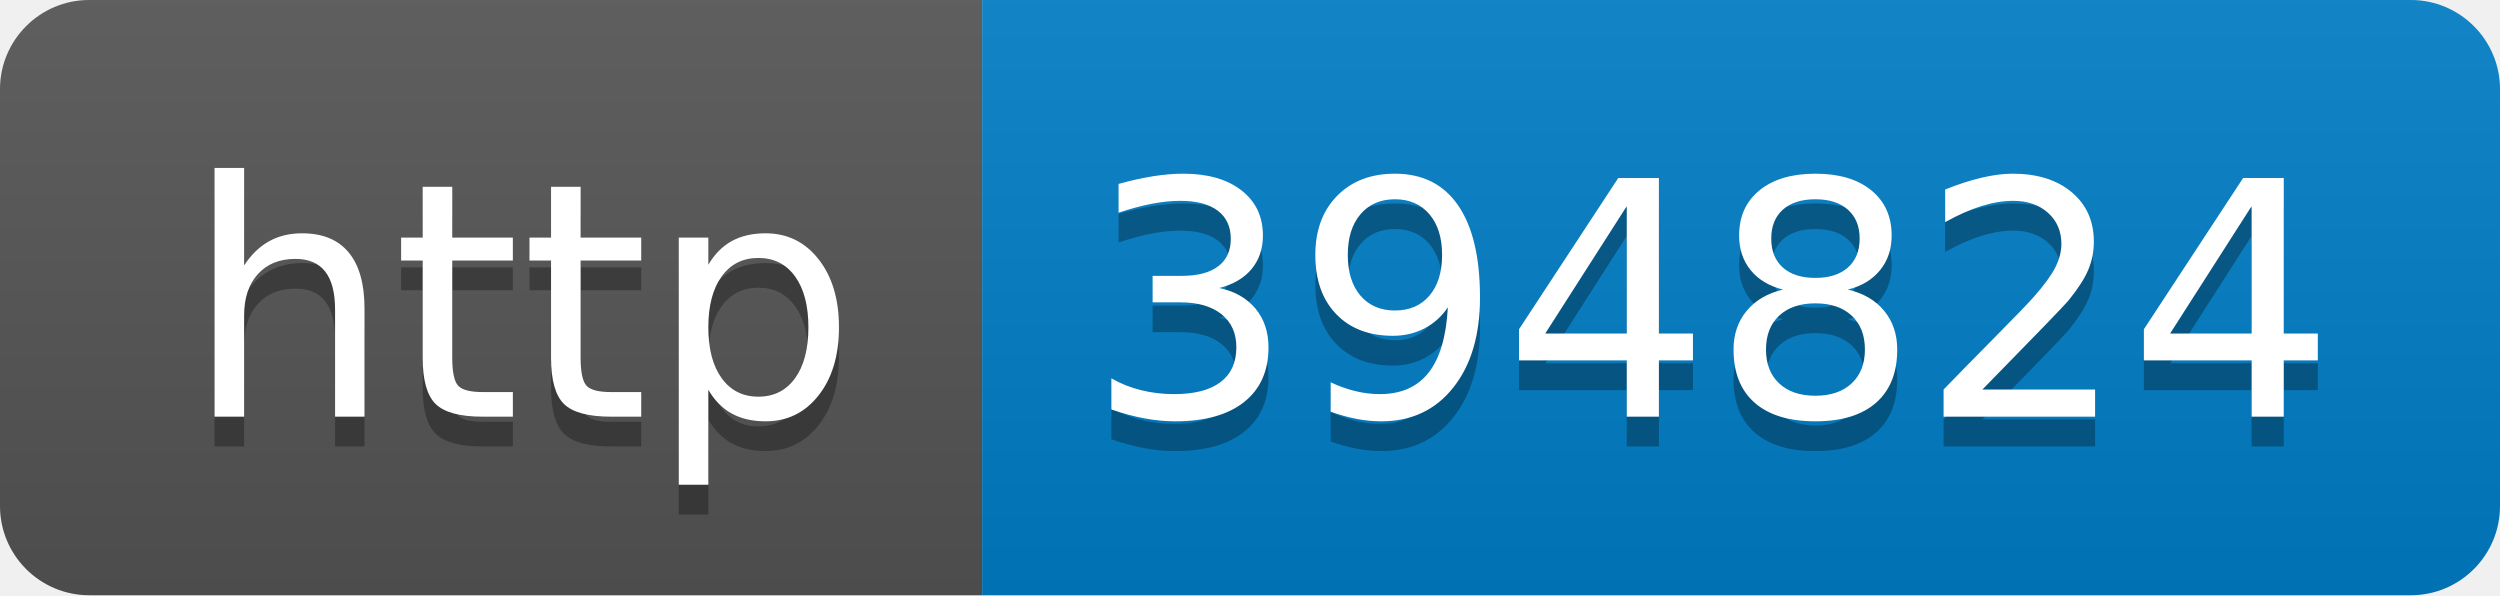
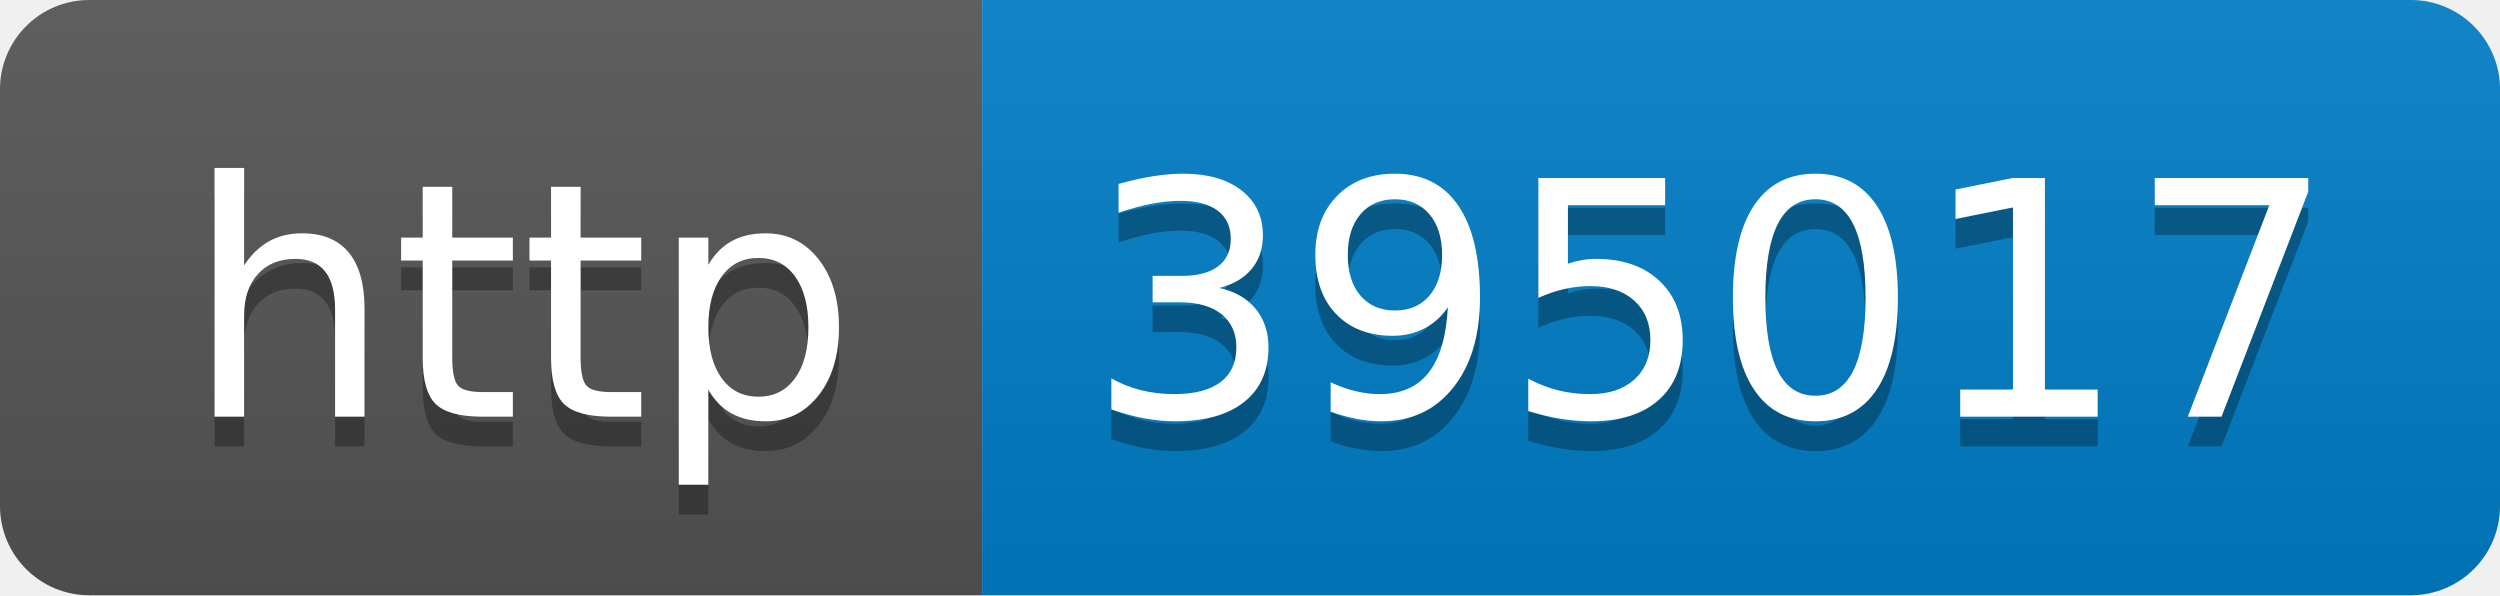
- <svg xmlns="http://www.w3.org/2000/svg" width="84" height="20" role="img" aria-label="http: 394824">
+ <svg xmlns="http://www.w3.org/2000/svg" width="84" height="20" role="img" aria-label="http: 395017">
  <linearGradient id="s" x2="0" y2="100%">
    <stop offset="0" stop-color="#bbb" stop-opacity=".1" />
    <stop offset="1" stop-opacity=".1" />
  </linearGradient>
  <clipPath id="r">
    <rect width="84" height="20" rx="3" fill="#fff" />
  </clipPath>
  <g clip-path="url(#r)">
    <rect width="33" height="20" fill="#555" />
    <rect x="33" width="51" height="20" fill="#007ec6" />
    <rect width="84" height="20" fill="url(#s)" />
  </g>
  <g fill="#fff" text-anchor="middle" font-family="Verdana,Geneva,DejaVu Sans,sans-serif" text-rendering="geometricPrecision" font-size="110">
    <text aria-hidden="true" x="175" y="150" fill="#010101" fill-opacity=".3" transform="scale(.1)" textLength="230">http</text>
    <text x="175" y="140" transform="scale(.1)" fill="#fff" textLength="230">http</text>
-     <text aria-hidden="true" x="575" y="150" fill="#010101" fill-opacity=".3" transform="scale(.1)" textLength="410">394824</text>
-     <text x="575" y="140" transform="scale(.1)" fill="#fff" textLength="410">394824</text>
+     <text aria-hidden="true" x="575" y="150" fill="#010101" fill-opacity=".3" transform="scale(.1)" textLength="410">395017</text>
+     <text x="575" y="140" transform="scale(.1)" fill="#fff" textLength="410">395017</text>
  </g>
</svg>
